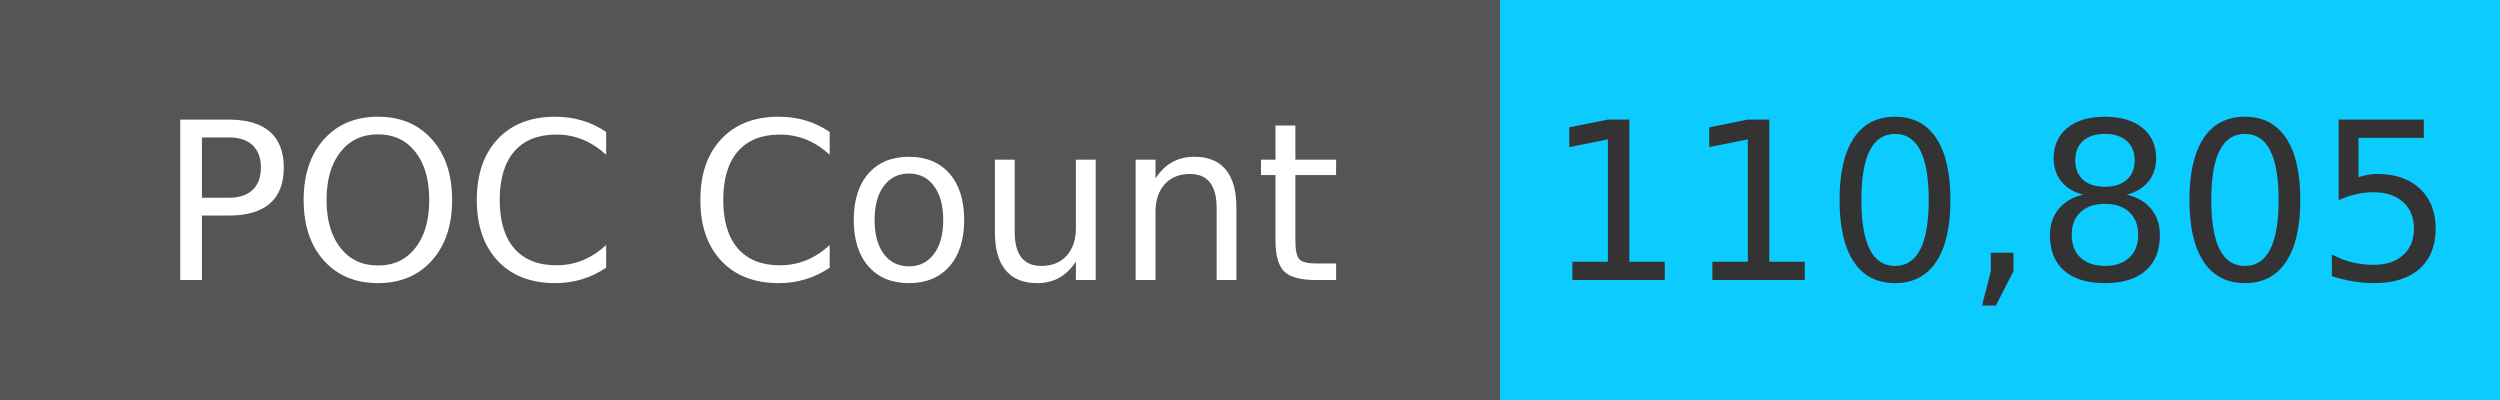
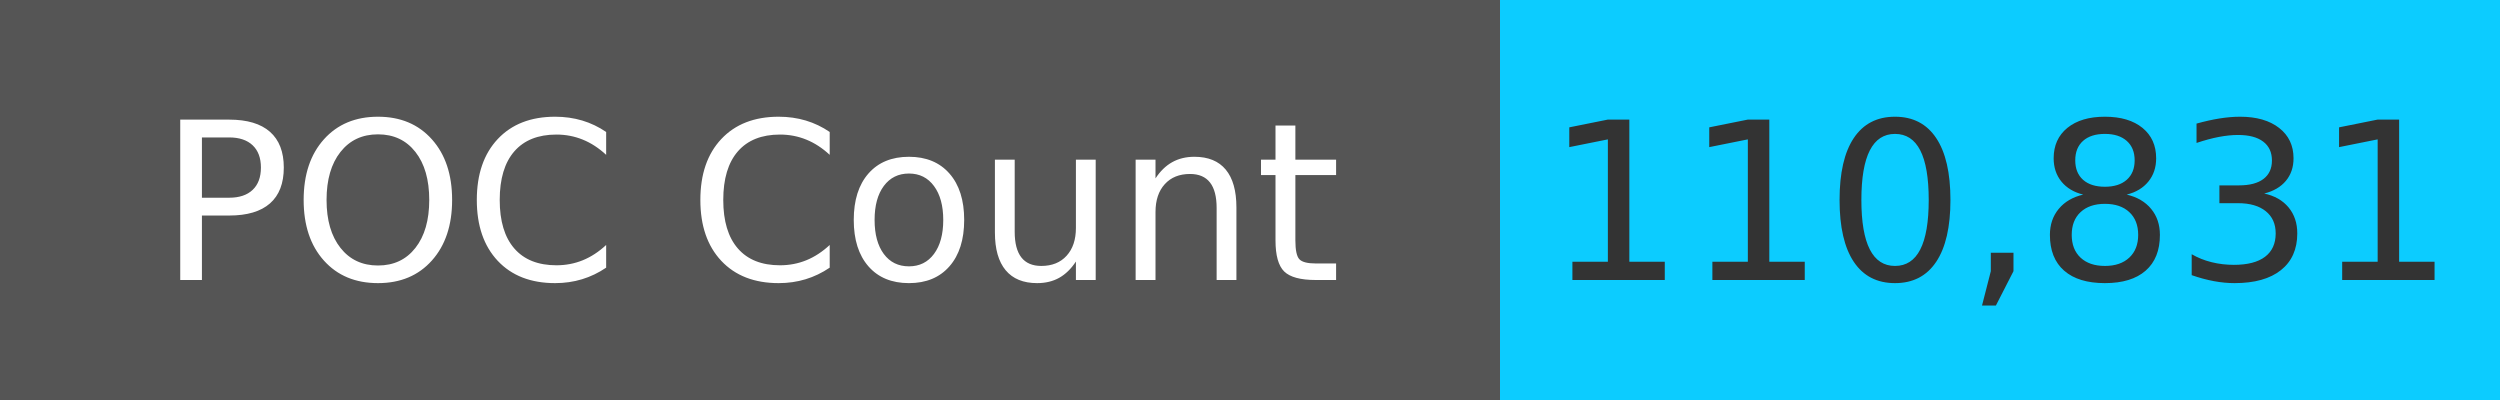
<svg xmlns="http://www.w3.org/2000/svg" width="125" height="20" role="img">
  <linearGradient id="s" x2="0" y2="100%">
    <stop offset="0" stop-color="#bbb" stop-opacity=".1" />
    <stop offset="1" stop-opacity=".1" />
  </linearGradient>
  <g>
    <rect width="75" height="20" fill="#555" />
    <rect x="75" width="267" height="20" fill="#0cccff" />
  </g>
  <g fill="#fff" text-anchor="middle" font-family="Verdana,Geneva,DejaVu Sans,sans-serif" text-rendering="geometricPrecision" font-size="110">
    <text x="375" y="140" transform="scale(.1)" fill="#fff">
            POC Count
        </text>
    <text x="1000" y="140" transform="scale(.1)" fill="#333">
-             110,805
+             110,831
        </text>
  </g>
</svg>
